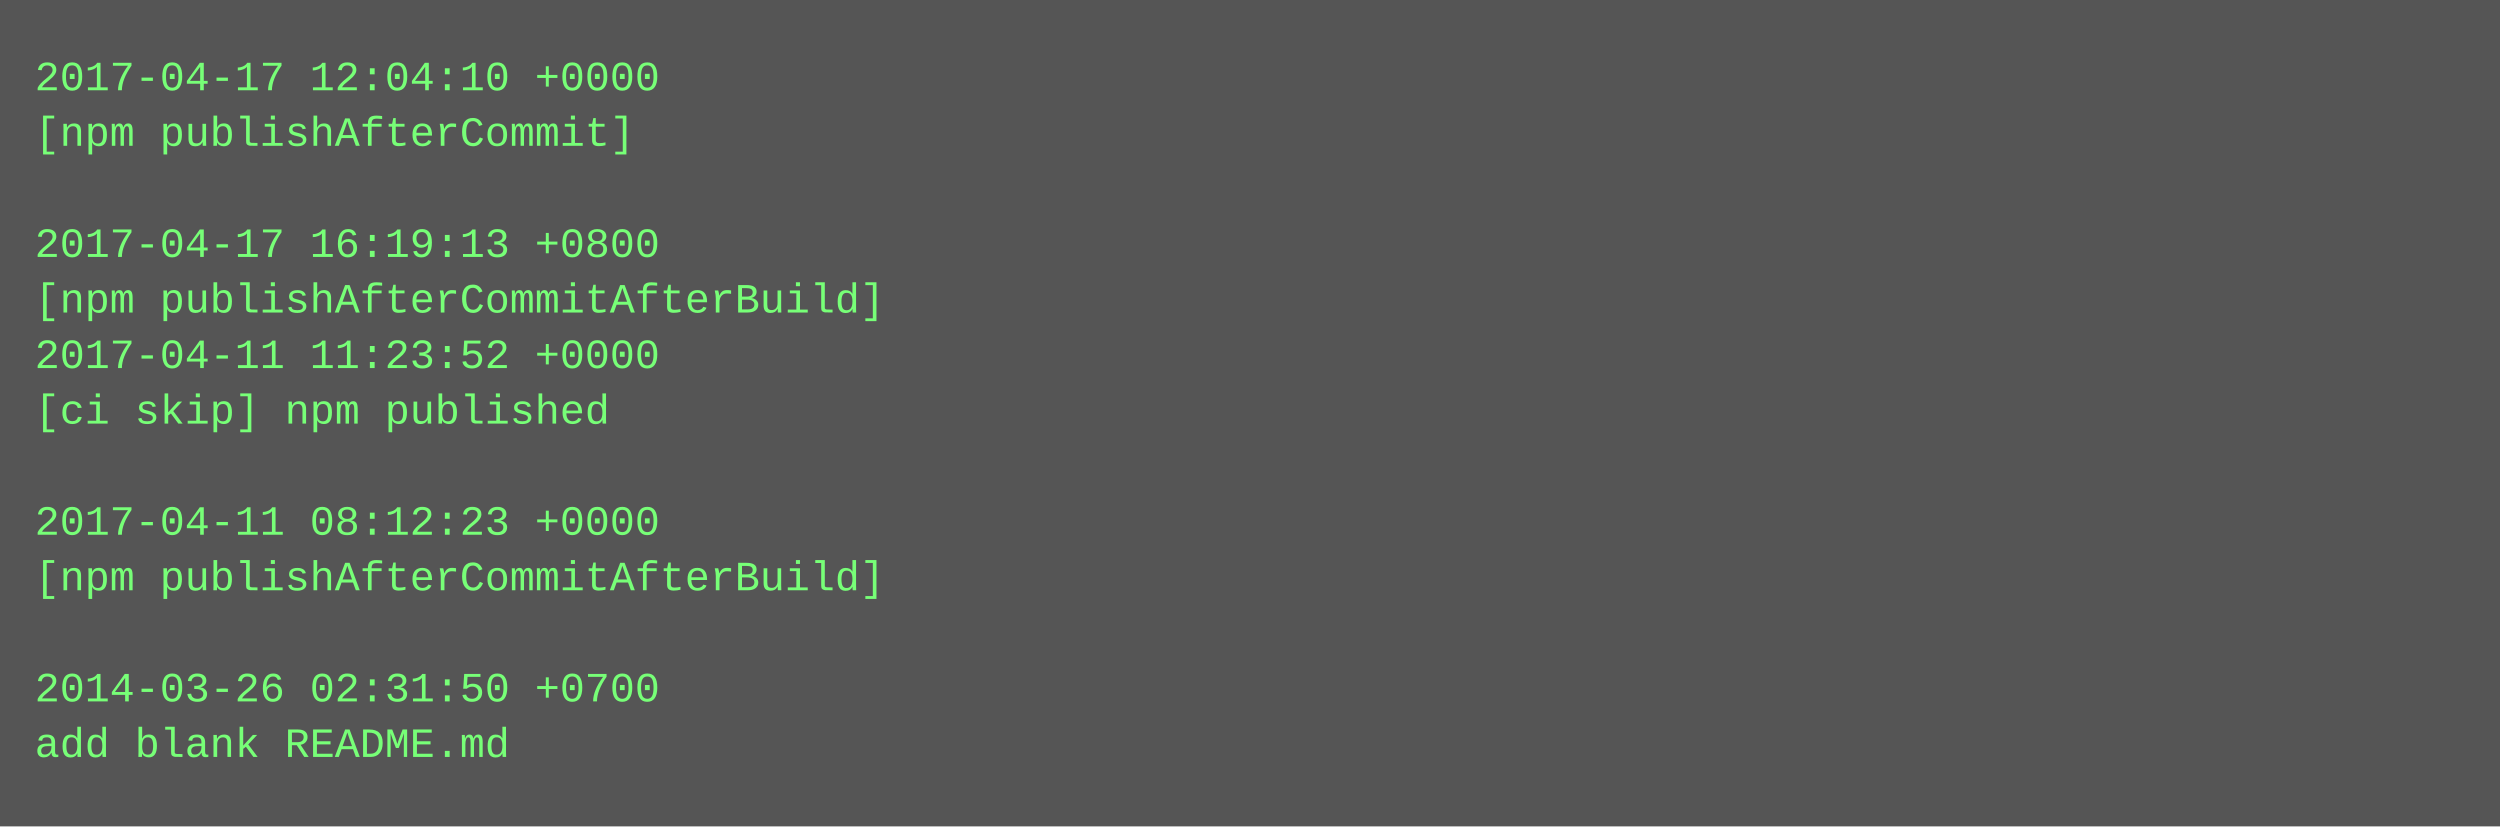
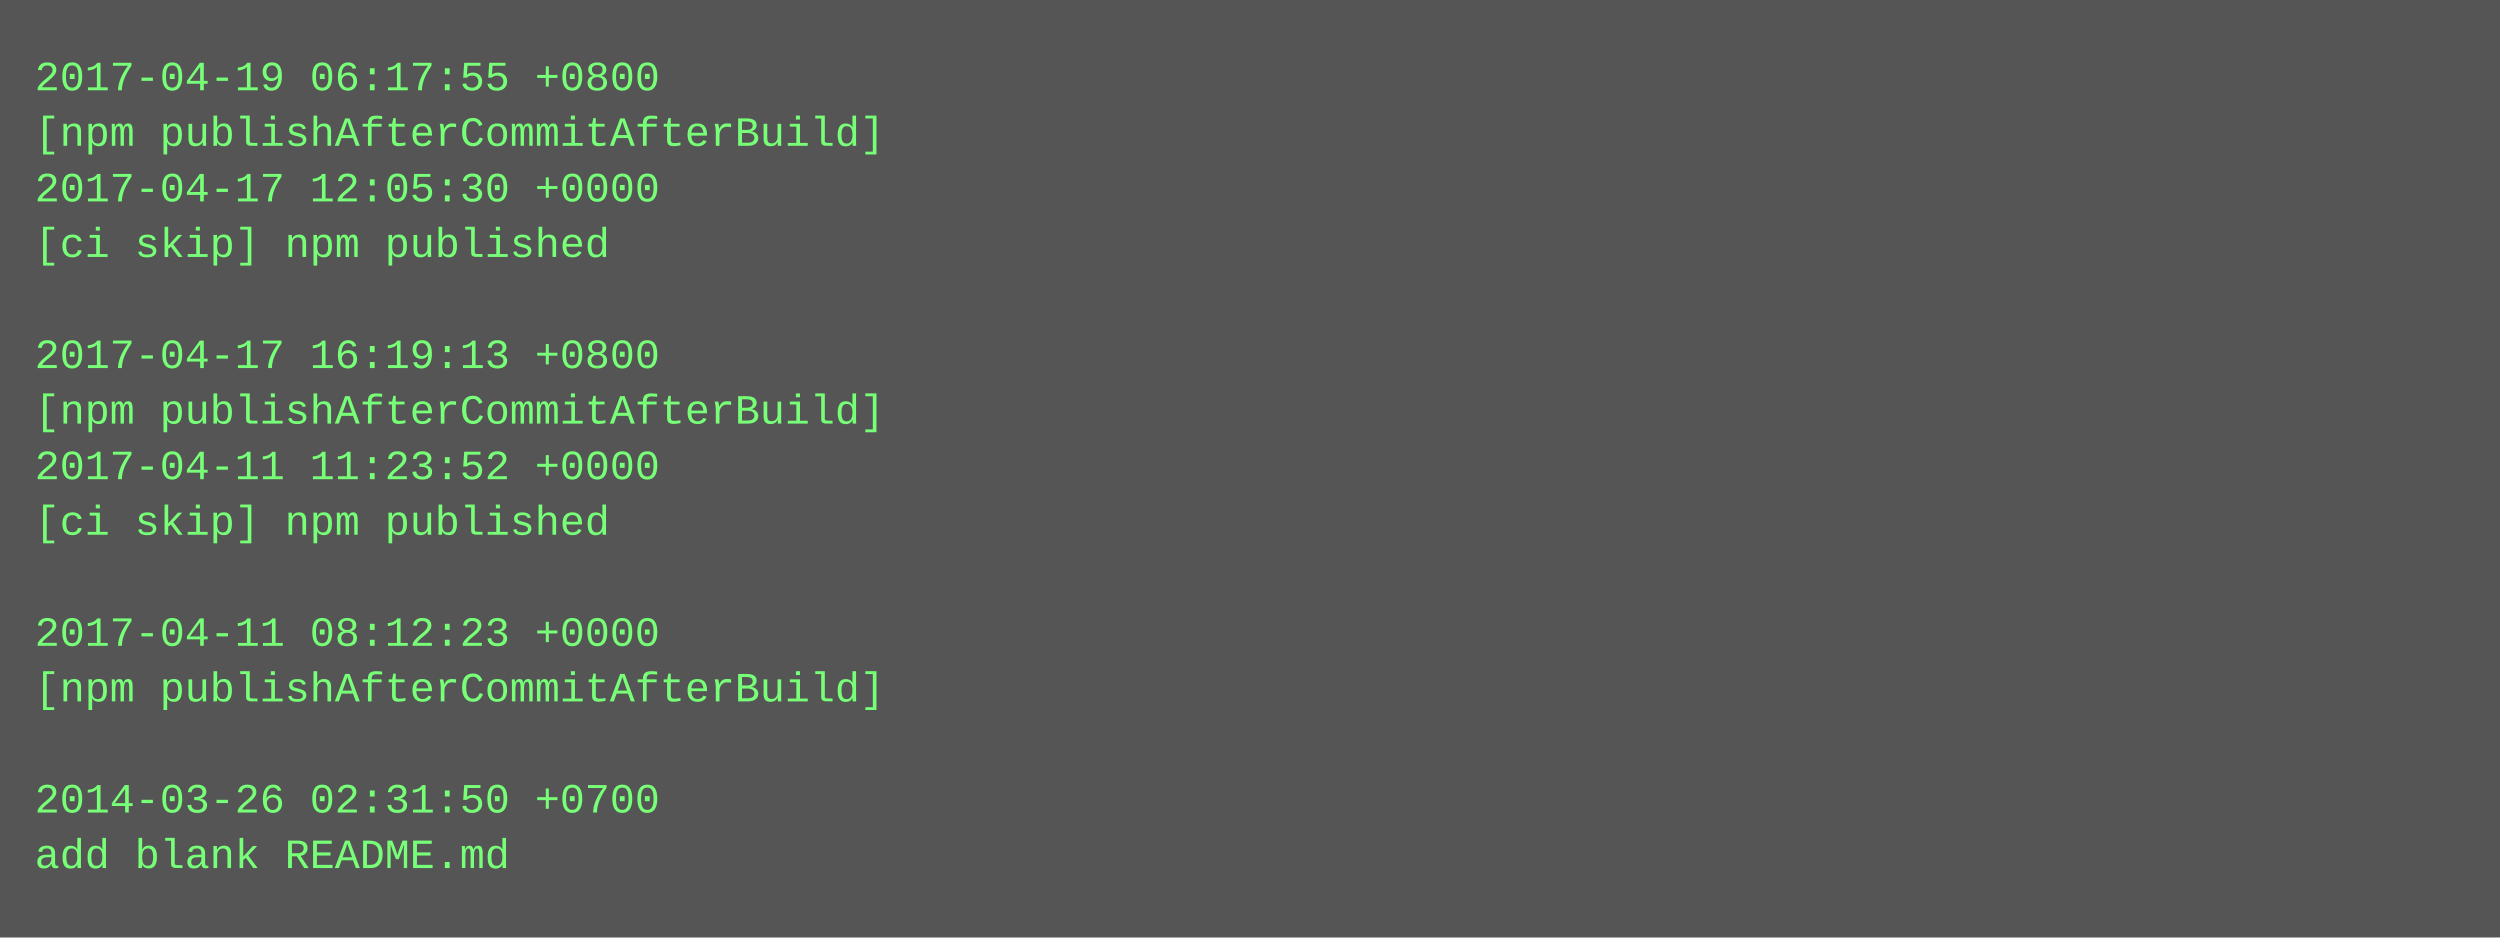
- <svg xmlns="http://www.w3.org/2000/svg" height="238" width="720">
-   <rect height="238" fill="#555" width="720" />
+ <svg xmlns="http://www.w3.org/2000/svg" height="270" width="720">
+   <rect height="270" fill="#555" width="720" />
  <text fill="#7f7" font-family="Courier New" font-size="12" xml:space="preserve">
-     <tspan x="10" y="26">2017-04-17 12:04:10 +0000</tspan>
-     <tspan x="10" y="42">[npm publishAfterCommit]</tspan>
-     <tspan x="10" y="58" />
-     <tspan x="10" y="74">2017-04-17 16:19:13 +0800</tspan>
-     <tspan x="10" y="90">[npm publishAfterCommitAfterBuild]</tspan>
-     <tspan x="10" y="106">2017-04-11 11:23:52 +0000</tspan>
-     <tspan x="10" y="122">[ci skip] npm published</tspan>
-     <tspan x="10" y="138" />
-     <tspan x="10" y="154">2017-04-11 08:12:23 +0000</tspan>
-     <tspan x="10" y="170">[npm publishAfterCommitAfterBuild]</tspan>
-     <tspan x="10" y="186" />
-     <tspan x="10" y="202">2014-03-26 02:31:50 +0700</tspan>
-     <tspan x="10" y="218">add blank README.md</tspan>
+     <tspan x="10" y="26">2017-04-19 06:17:55 +0800</tspan>
+     <tspan x="10" y="42">[npm publishAfterCommitAfterBuild]</tspan>
+     <tspan x="10" y="58">2017-04-17 12:05:30 +0000</tspan>
+     <tspan x="10" y="74">[ci skip] npm published</tspan>
+     <tspan x="10" y="90" />
+     <tspan x="10" y="106">2017-04-17 16:19:13 +0800</tspan>
+     <tspan x="10" y="122">[npm publishAfterCommitAfterBuild]</tspan>
+     <tspan x="10" y="138">2017-04-11 11:23:52 +0000</tspan>
+     <tspan x="10" y="154">[ci skip] npm published</tspan>
+     <tspan x="10" y="170" />
+     <tspan x="10" y="186">2017-04-11 08:12:23 +0000</tspan>
+     <tspan x="10" y="202">[npm publishAfterCommitAfterBuild]</tspan>
+     <tspan x="10" y="218" />
+     <tspan x="10" y="234">2014-03-26 02:31:50 +0700</tspan>
+     <tspan x="10" y="250">add blank README.md</tspan>
  </text>
</svg>
